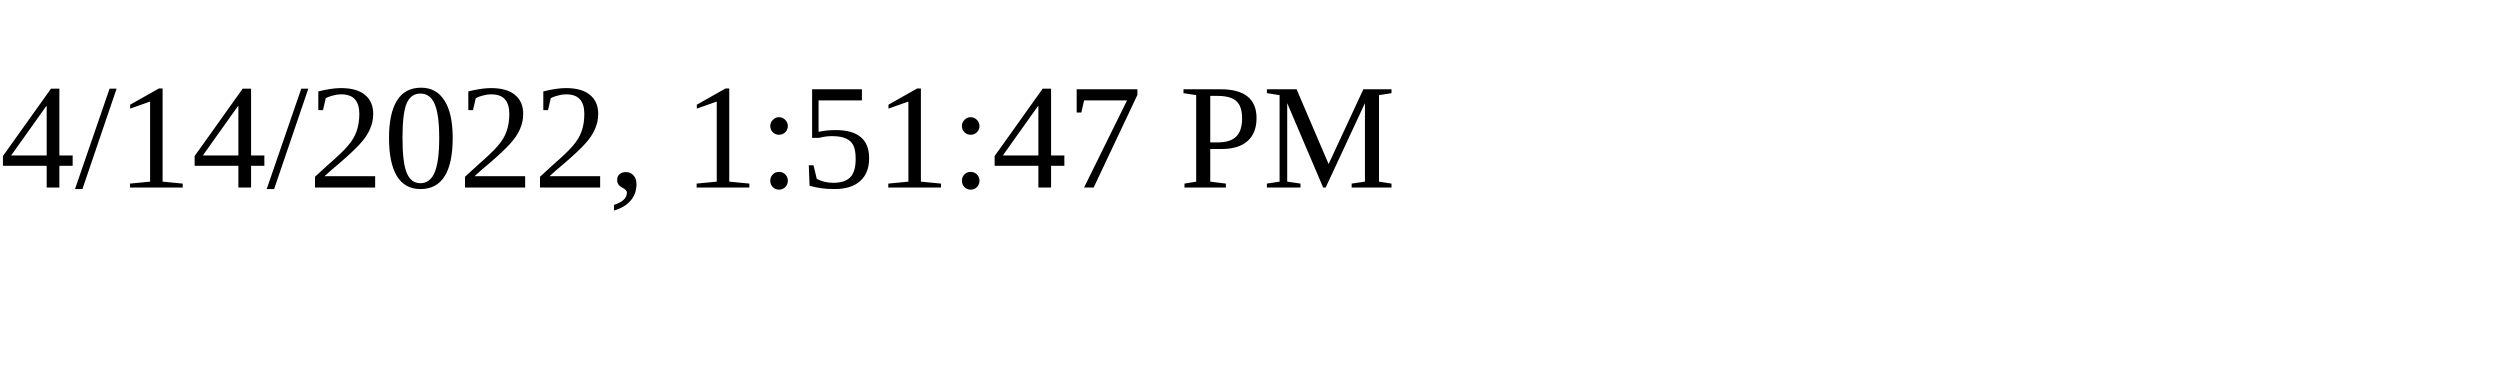
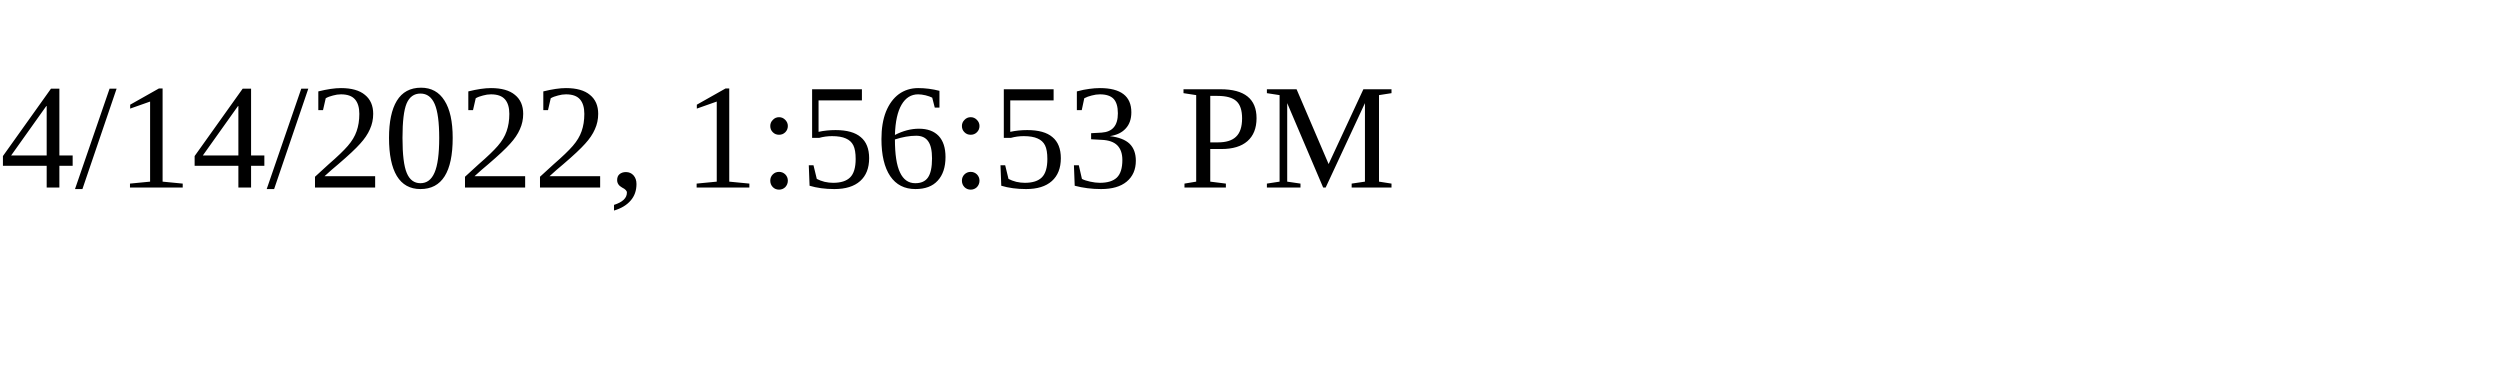
<svg xmlns="http://www.w3.org/2000/svg" height="30" width="200">
-   <text x="0" y="15">4/14/2022, 1:51:47 PM</text>
+   <text x="0" y="15">4/14/2022, 1:56:53 PM</text>
</svg>
